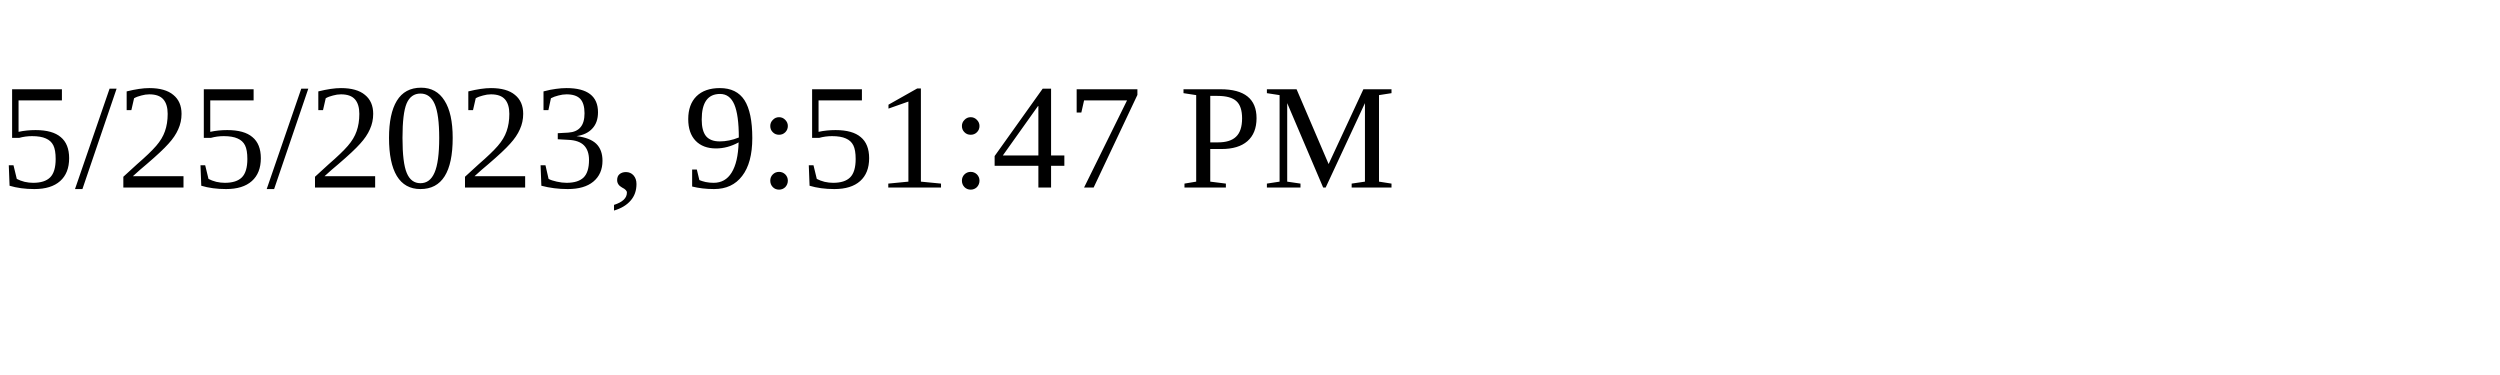
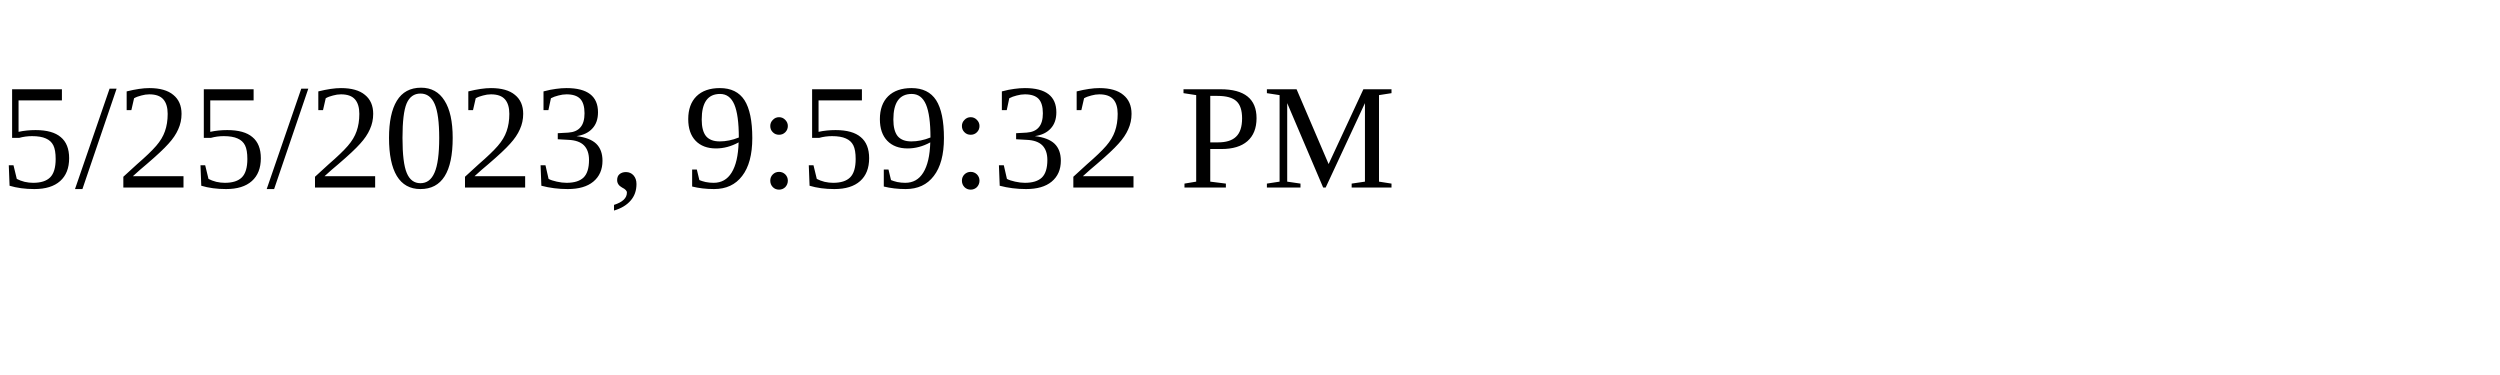
<svg xmlns="http://www.w3.org/2000/svg" height="30" width="200">
-   <text x="0" y="15">5/25/2023, 9:51:47 PM</text>
+   <text x="0" y="15">5/25/2023, 9:59:32 PM</text>
</svg>
